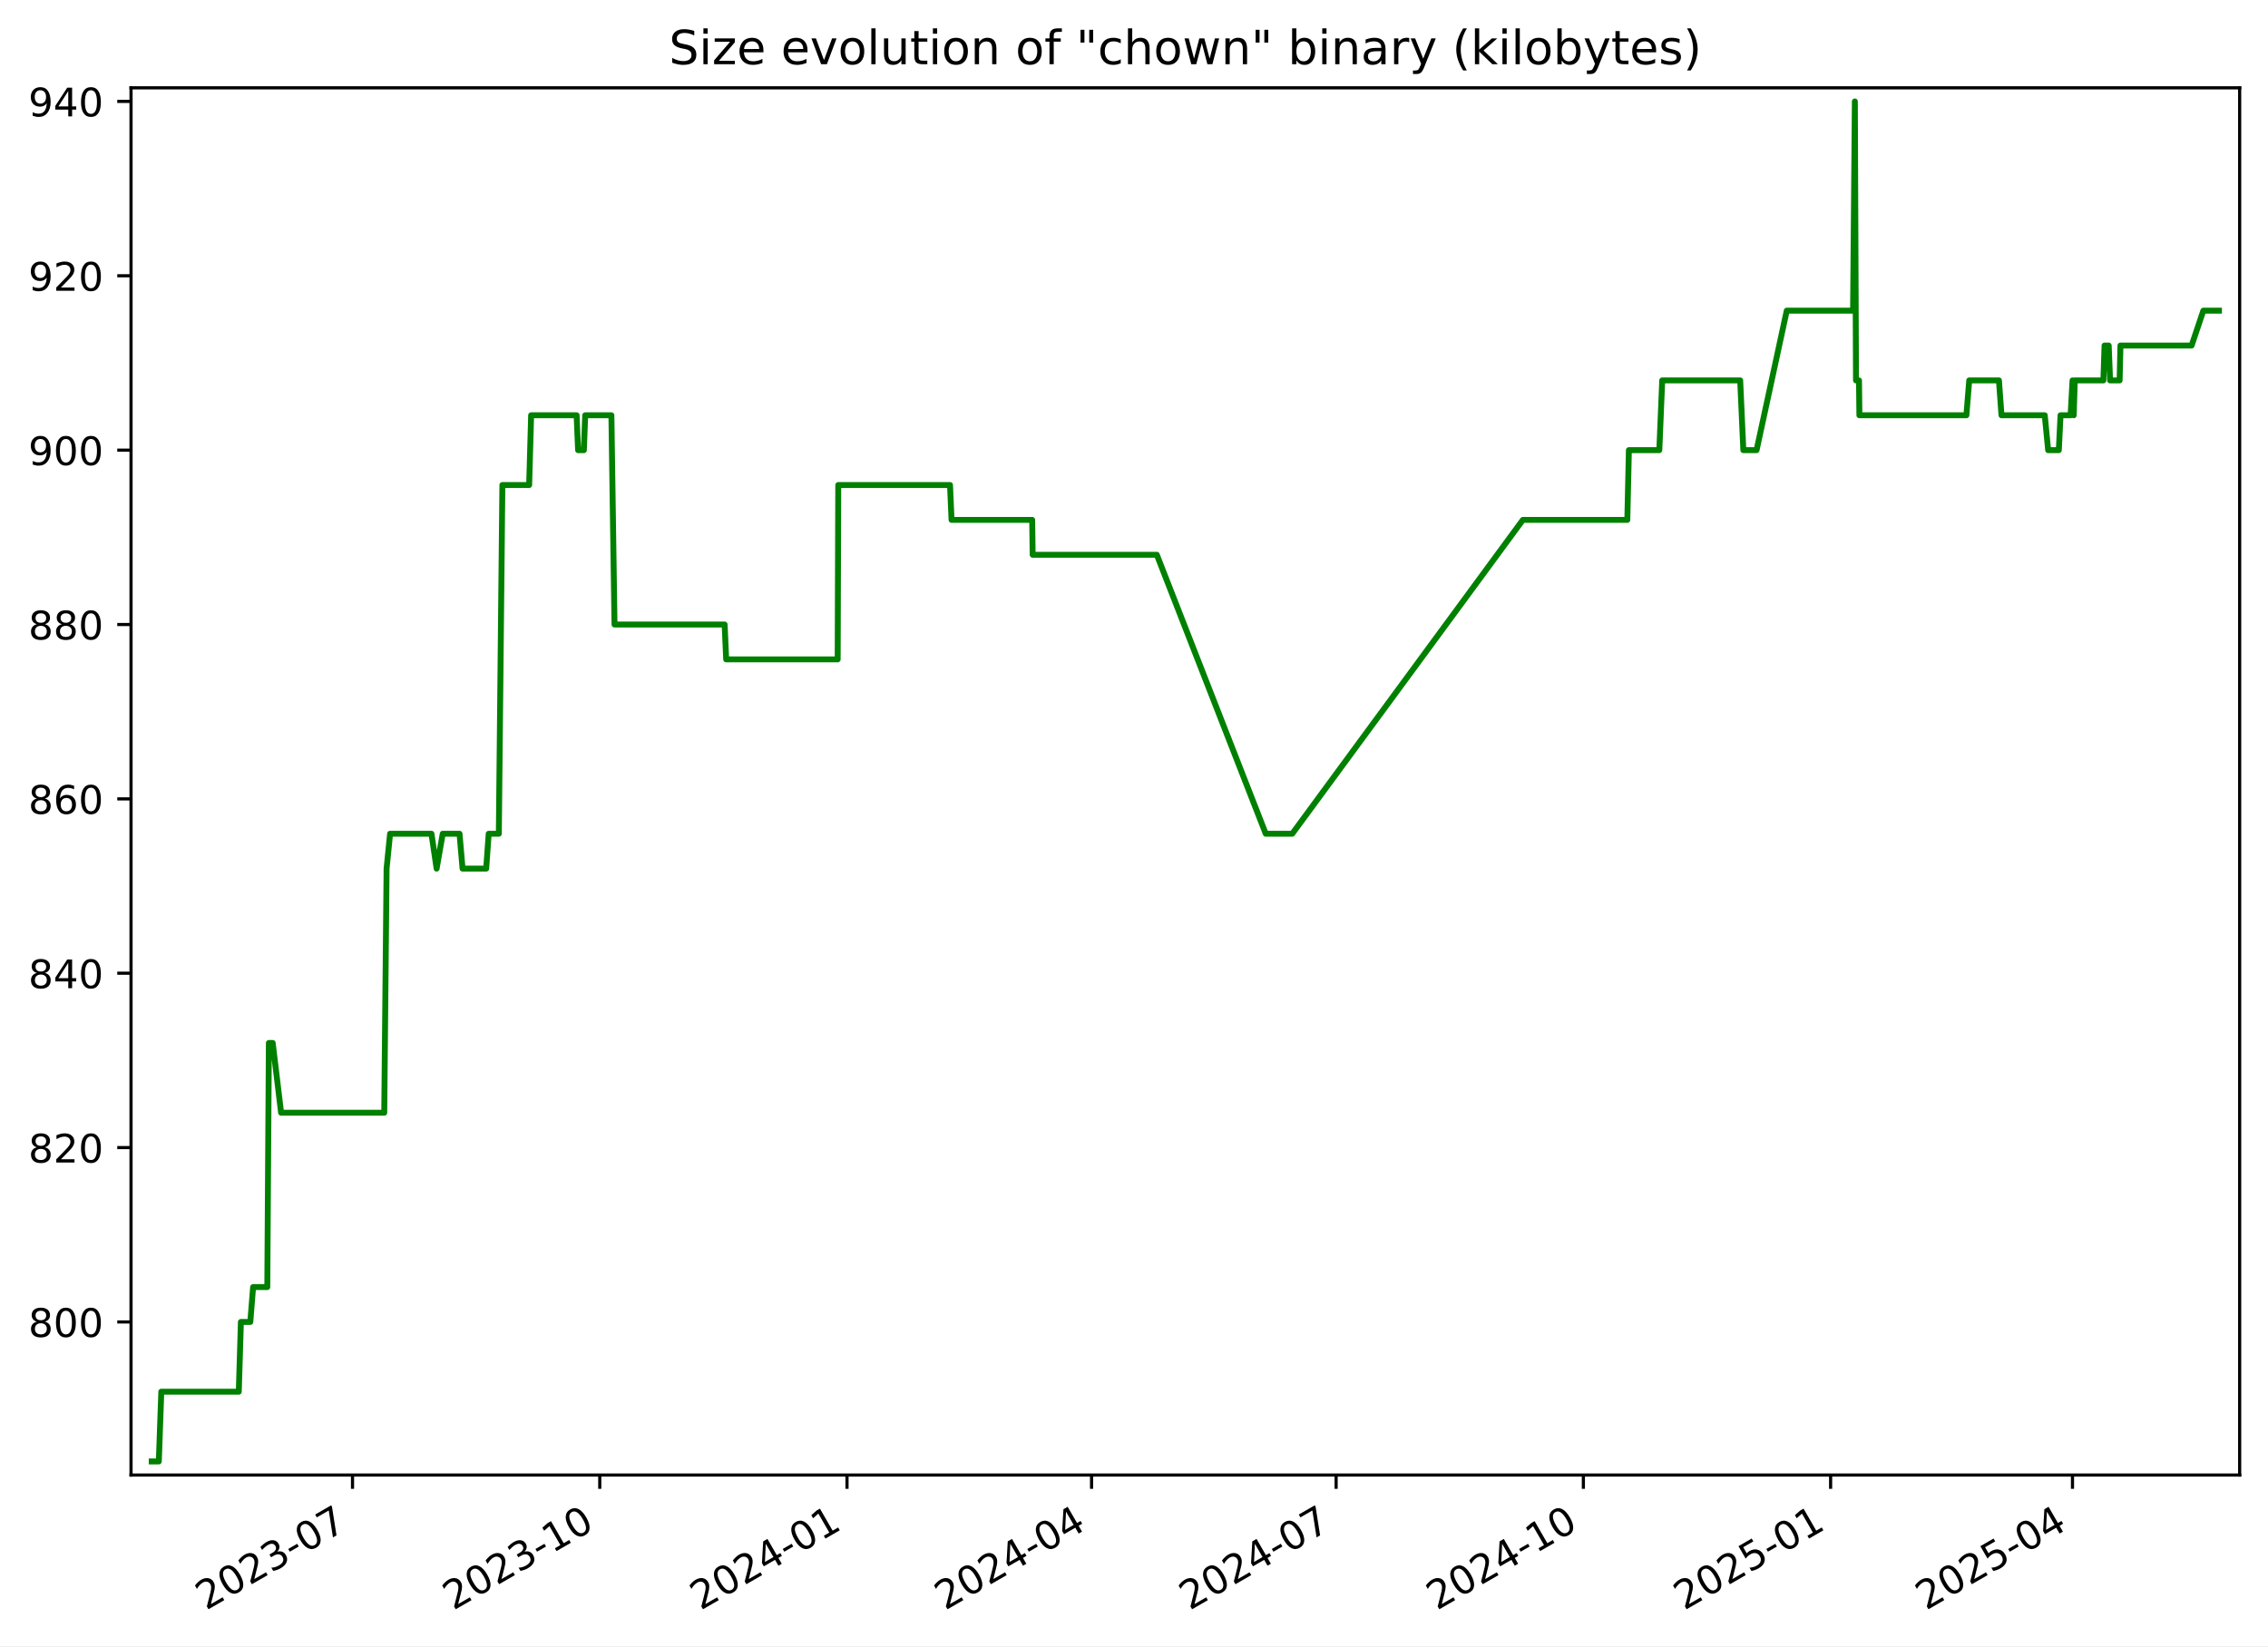
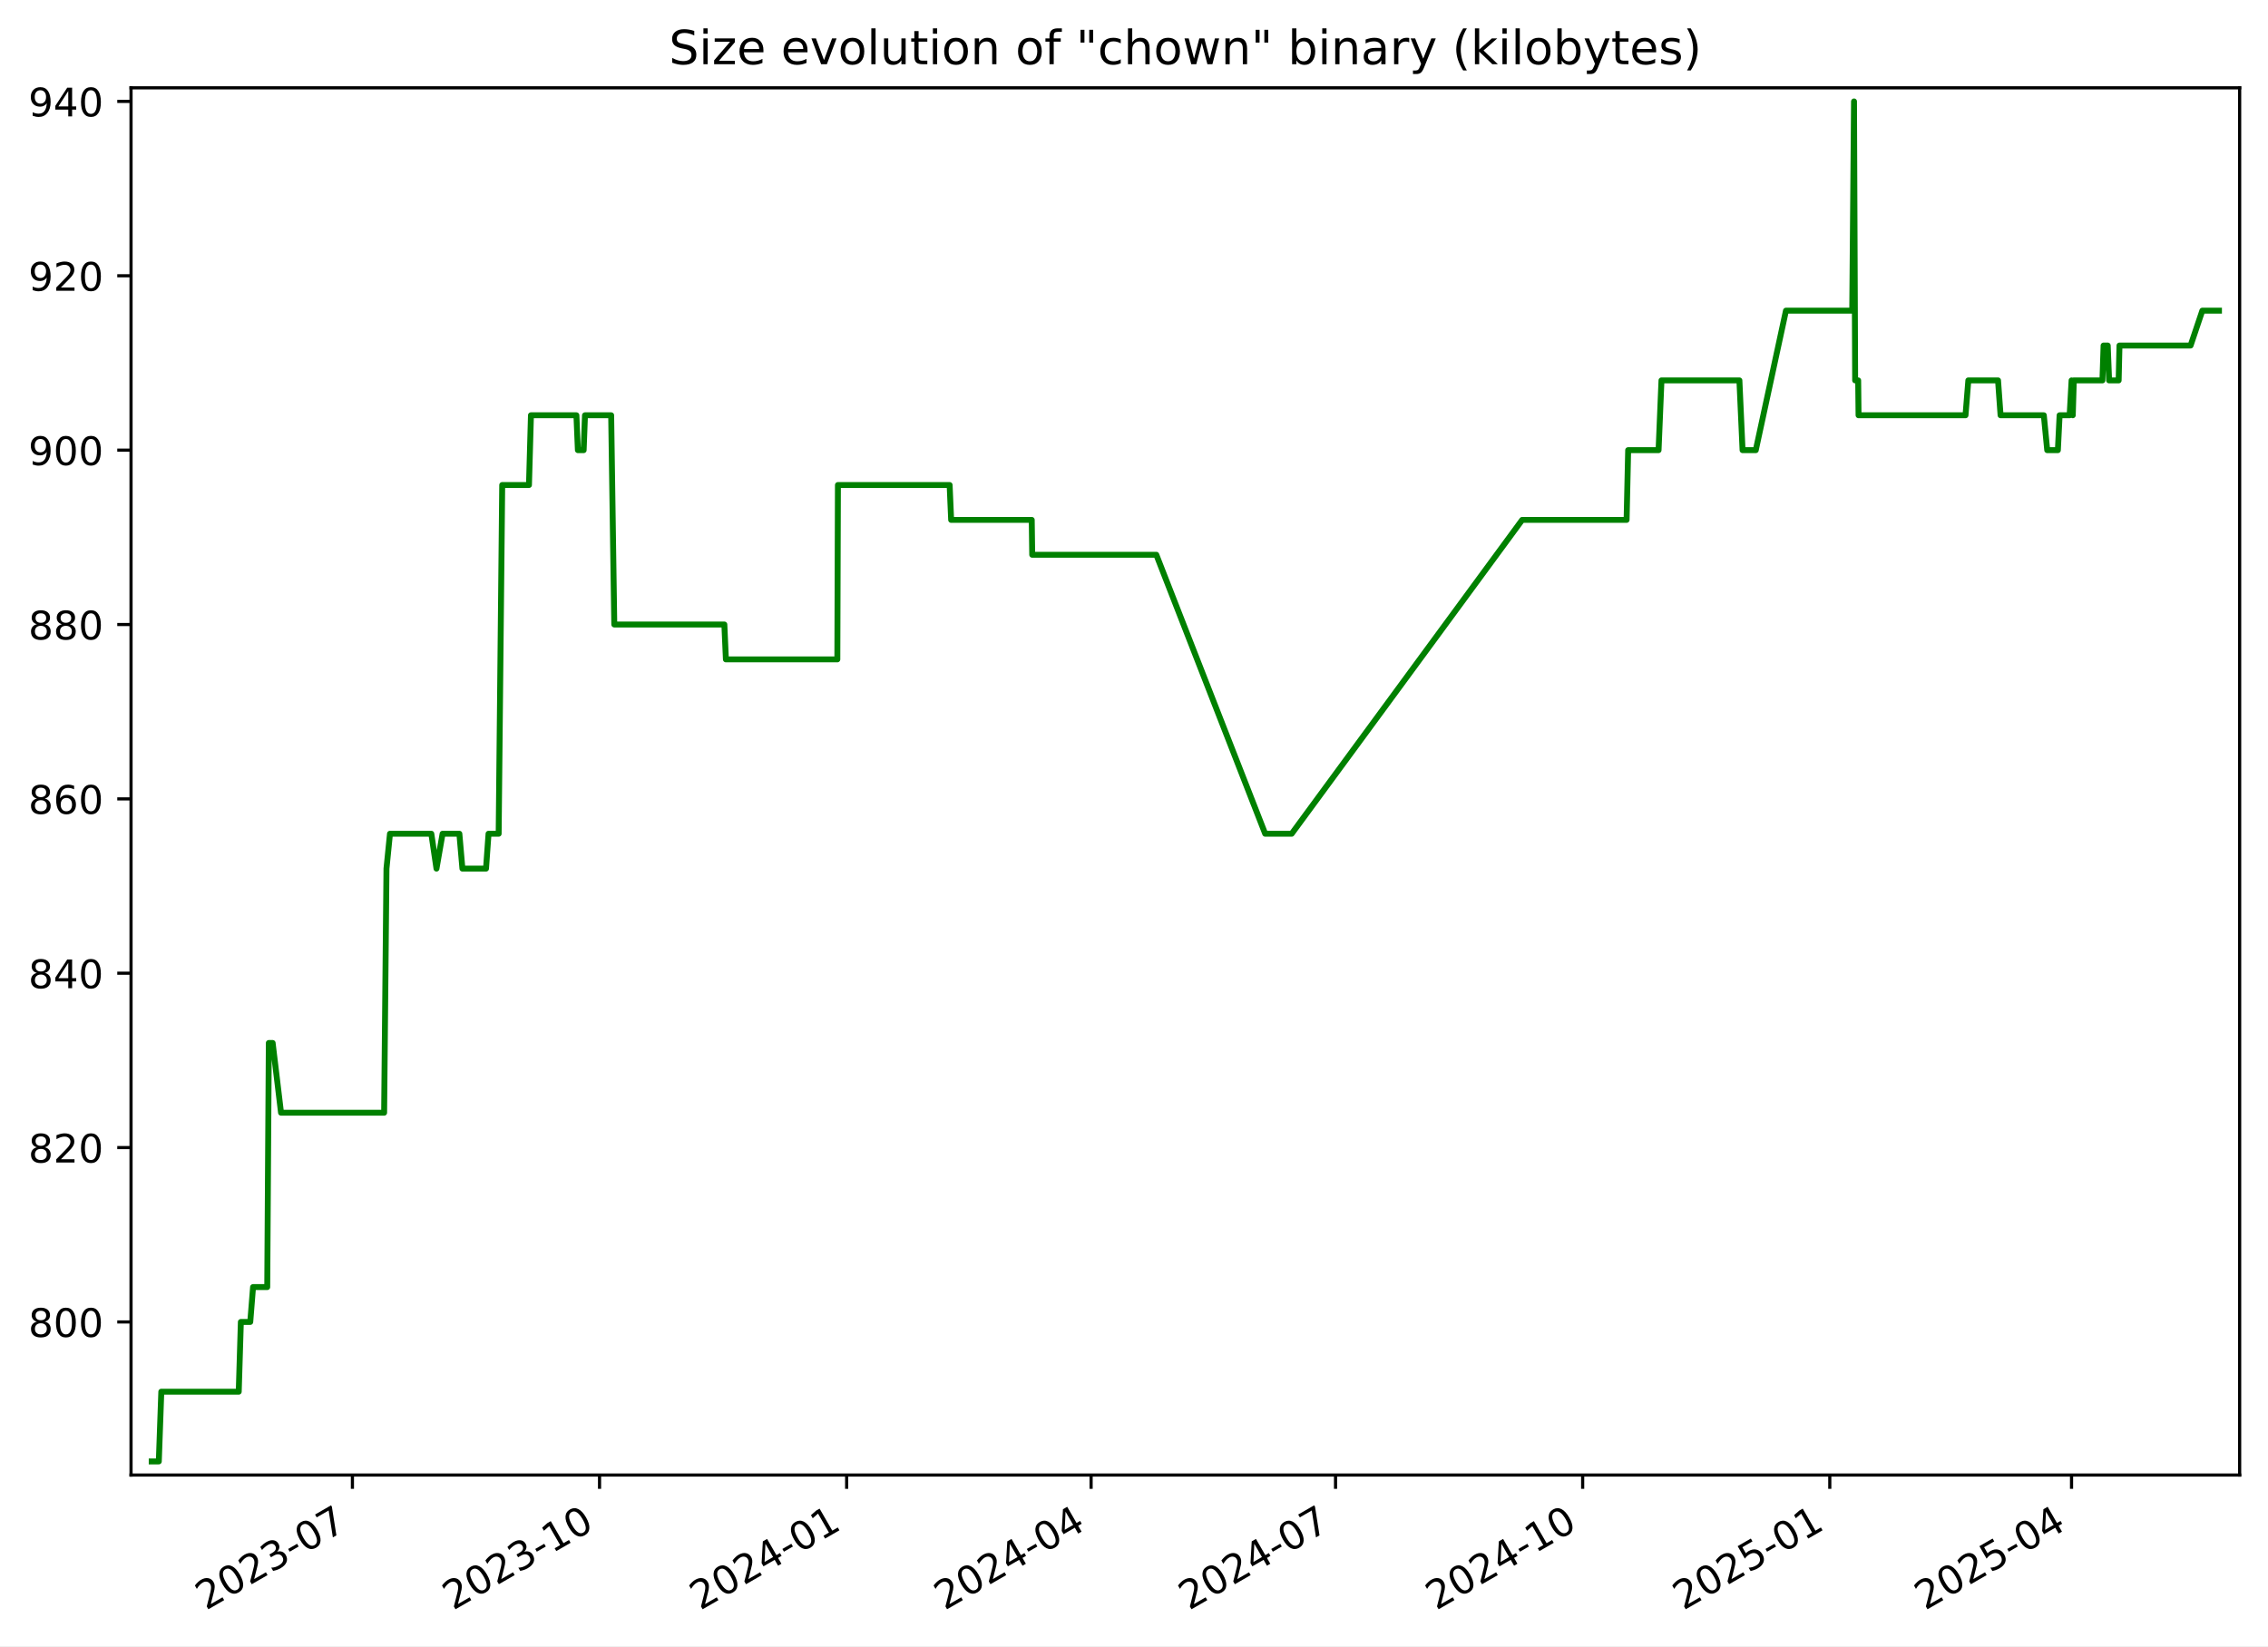
<svg xmlns="http://www.w3.org/2000/svg" xmlns:xlink="http://www.w3.org/1999/xlink" width="576.168pt" height="418.303pt" viewBox="0 0 576.168 418.303" version="1.1">
  <defs>
    <style type="text/css">*{stroke-linejoin: round; stroke-linecap: butt}</style>
  </defs>
  <g id="figure_1">
    <g id="patch_1">
      <path d="M -0 418.303  L 576.168 418.303  L 576.168 0  L -0 0  z " style="fill: #ffffff" />
    </g>
    <g id="axes_1">
      <g id="patch_2">
        <path d="M 33.288 374.83  L 568.967 374.83  L 568.967 22.318  L 33.288 22.318  z " style="fill: #ffffff" />
      </g>
      <g id="matplotlib.axis_1">
        <g id="xtick_1">
          <g id="line2d_1">
            <defs>
-               <path id="mffc4336cbd" d="M 0 0  L 0 3.5  " style="stroke: #000000; stroke-width: 0.8" />
+               <path id="me8325ad297" d="M 0 0  L 0 3.5  " style="stroke: #000000; stroke-width: 0.8" />
            </defs>
            <g>
-               <use xlink:href="#mffc4336cbd" x="89.553" y="374.83" style="stroke: #000000; stroke-width: 0.8" />
+               <use xlink:href="#me8325ad297" x="89.528" y="374.83" style="stroke: #000000; stroke-width: 0.8" />
            </g>
          </g>
          <g id="text_1">
-             <g transform="translate(52.32827 409.302) rotate(-30) scale(0.1 -0.1)">
+             <g transform="translate(52.30307 409.302) rotate(-30) scale(0.1 -0.1)">
              <defs>
                <path id="DejaVuSans-32" d="M 1228 531  L 3431 531  L 3431 0  L 469 0  L 469 531  Q 828 903 1448 1529  Q 2069 2156 2228 2338  Q 2531 2678 2651 2914  Q 2772 3150 2772 3378  Q 2772 3750 2511 3984  Q 2250 4219 1831 4219  Q 1534 4219 1204 4116  Q 875 4013 500 3803  L 500 4441  Q 881 4594 1212 4672  Q 1544 4750 1819 4750  Q 2544 4750 2975 4387  Q 3406 4025 3406 3419  Q 3406 3131 3298 2873  Q 3191 2616 2906 2266  Q 2828 2175 2409 1742  Q 1991 1309 1228 531  z " transform="scale(0.015625)" />
                <path id="DejaVuSans-30" d="M 2034 4250  Q 1547 4250 1301 3770  Q 1056 3291 1056 2328  Q 1056 1369 1301 889  Q 1547 409 2034 409  Q 2525 409 2770 889  Q 3016 1369 3016 2328  Q 3016 3291 2770 3770  Q 2525 4250 2034 4250  z M 2034 4750  Q 2819 4750 3233 4129  Q 3647 3509 3647 2328  Q 3647 1150 3233 529  Q 2819 -91 2034 -91  Q 1250 -91 836 529  Q 422 1150 422 2328  Q 422 3509 836 4129  Q 1250 4750 2034 4750  z " transform="scale(0.015625)" />
                <path id="DejaVuSans-33" d="M 2597 2516  Q 3050 2419 3304 2112  Q 3559 1806 3559 1356  Q 3559 666 3084 287  Q 2609 -91 1734 -91  Q 1441 -91 1130 -33  Q 819 25 488 141  L 488 750  Q 750 597 1062 519  Q 1375 441 1716 441  Q 2309 441 2620 675  Q 2931 909 2931 1356  Q 2931 1769 2642 2001  Q 2353 2234 1838 2234  L 1294 2234  L 1294 2753  L 1863 2753  Q 2328 2753 2575 2939  Q 2822 3125 2822 3475  Q 2822 3834 2567 4026  Q 2313 4219 1838 4219  Q 1578 4219 1281 4162  Q 984 4106 628 3988  L 628 4550  Q 988 4650 1302 4700  Q 1616 4750 1894 4750  Q 2613 4750 3031 4423  Q 3450 4097 3450 3541  Q 3450 3153 3228 2886  Q 3006 2619 2597 2516  z " transform="scale(0.015625)" />
                <path id="DejaVuSans-2d" d="M 313 2009  L 1997 2009  L 1997 1497  L 313 1497  L 313 2009  z " transform="scale(0.015625)" />
                <path id="DejaVuSans-37" d="M 525 4666  L 3525 4666  L 3525 4397  L 1831 0  L 1172 0  L 2766 4134  L 525 4134  L 525 4666  z " transform="scale(0.015625)" />
              </defs>
              <use xlink:href="#DejaVuSans-32" />
              <use xlink:href="#DejaVuSans-30" x="63.623" />
              <use xlink:href="#DejaVuSans-32" x="127.246" />
              <use xlink:href="#DejaVuSans-33" x="190.869" />
              <use xlink:href="#DejaVuSans-2d" x="254.492" />
              <use xlink:href="#DejaVuSans-30" x="290.576" />
              <use xlink:href="#DejaVuSans-37" x="354.199" />
            </g>
          </g>
        </g>
        <g id="xtick_2">
          <g id="line2d_2">
            <g>
-               <use xlink:href="#mffc4336cbd" x="152.364" y="374.83" style="stroke: #000000; stroke-width: 0.8" />
+               <use xlink:href="#me8325ad297" x="152.308" y="374.83" style="stroke: #000000; stroke-width: 0.8" />
            </g>
          </g>
          <g id="text_2">
-             <g transform="translate(115.1392 409.302) rotate(-30) scale(0.1 -0.1)">
+             <g transform="translate(115.083 409.302) rotate(-30) scale(0.1 -0.1)">
              <defs>
                <path id="DejaVuSans-31" d="M 794 531  L 1825 531  L 1825 4091  L 703 3866  L 703 4441  L 1819 4666  L 2450 4666  L 2450 531  L 3481 531  L 3481 0  L 794 0  L 794 531  z " transform="scale(0.015625)" />
              </defs>
              <use xlink:href="#DejaVuSans-32" />
              <use xlink:href="#DejaVuSans-30" x="63.623" />
              <use xlink:href="#DejaVuSans-32" x="127.246" />
              <use xlink:href="#DejaVuSans-33" x="190.869" />
              <use xlink:href="#DejaVuSans-2d" x="254.492" />
              <use xlink:href="#DejaVuSans-31" x="290.576" />
              <use xlink:href="#DejaVuSans-30" x="354.199" />
            </g>
          </g>
        </g>
        <g id="xtick_3">
          <g id="line2d_3">
            <g>
-               <use xlink:href="#mffc4336cbd" x="215.175" y="374.83" style="stroke: #000000; stroke-width: 0.8" />
+               <use xlink:href="#me8325ad297" x="215.088" y="374.83" style="stroke: #000000; stroke-width: 0.8" />
            </g>
          </g>
          <g id="text_3">
-             <g transform="translate(177.9502 409.302) rotate(-30) scale(0.1 -0.1)">
+             <g transform="translate(177.863 409.302) rotate(-30) scale(0.1 -0.1)">
              <defs>
                <path id="DejaVuSans-34" d="M 2419 4116  L 825 1625  L 2419 1625  L 2419 4116  z M 2253 4666  L 3047 4666  L 3047 1625  L 3713 1625  L 3713 1100  L 3047 1100  L 3047 0  L 2419 0  L 2419 1100  L 313 1100  L 313 1709  L 2253 4666  z " transform="scale(0.015625)" />
              </defs>
              <use xlink:href="#DejaVuSans-32" />
              <use xlink:href="#DejaVuSans-30" x="63.623" />
              <use xlink:href="#DejaVuSans-32" x="127.246" />
              <use xlink:href="#DejaVuSans-34" x="190.869" />
              <use xlink:href="#DejaVuSans-2d" x="254.492" />
              <use xlink:href="#DejaVuSans-30" x="290.576" />
              <use xlink:href="#DejaVuSans-31" x="354.199" />
            </g>
          </g>
        </g>
        <g id="xtick_4">
          <g id="line2d_4">
            <g>
-               <use xlink:href="#mffc4336cbd" x="277.303" y="374.83" style="stroke: #000000; stroke-width: 0.8" />
+               <use xlink:href="#me8325ad297" x="277.185" y="374.83" style="stroke: #000000; stroke-width: 0.8" />
            </g>
          </g>
          <g id="text_4">
-             <g transform="translate(240.0785 409.302) rotate(-30) scale(0.1 -0.1)">
+             <g transform="translate(239.9605 409.302) rotate(-30) scale(0.1 -0.1)">
              <use xlink:href="#DejaVuSans-32" />
              <use xlink:href="#DejaVuSans-30" x="63.623" />
              <use xlink:href="#DejaVuSans-32" x="127.246" />
              <use xlink:href="#DejaVuSans-34" x="190.869" />
              <use xlink:href="#DejaVuSans-2d" x="254.492" />
              <use xlink:href="#DejaVuSans-30" x="290.576" />
              <use xlink:href="#DejaVuSans-34" x="354.199" />
            </g>
          </g>
        </g>
        <g id="xtick_5">
          <g id="line2d_5">
            <g>
-               <use xlink:href="#mffc4336cbd" x="339.432" y="374.83" style="stroke: #000000; stroke-width: 0.8" />
+               <use xlink:href="#me8325ad297" x="339.283" y="374.83" style="stroke: #000000; stroke-width: 0.8" />
            </g>
          </g>
          <g id="text_5">
-             <g transform="translate(302.2067 409.302) rotate(-30) scale(0.1 -0.1)">
+             <g transform="translate(302.0581 409.302) rotate(-30) scale(0.1 -0.1)">
              <use xlink:href="#DejaVuSans-32" />
              <use xlink:href="#DejaVuSans-30" x="63.623" />
              <use xlink:href="#DejaVuSans-32" x="127.246" />
              <use xlink:href="#DejaVuSans-34" x="190.869" />
              <use xlink:href="#DejaVuSans-2d" x="254.492" />
              <use xlink:href="#DejaVuSans-30" x="290.576" />
              <use xlink:href="#DejaVuSans-37" x="354.199" />
            </g>
          </g>
        </g>
        <g id="xtick_6">
          <g id="line2d_6">
            <g>
-               <use xlink:href="#mffc4336cbd" x="402.243" y="374.83" style="stroke: #000000; stroke-width: 0.8" />
+               <use xlink:href="#me8325ad297" x="402.063" y="374.83" style="stroke: #000000; stroke-width: 0.8" />
            </g>
          </g>
          <g id="text_6">
-             <g transform="translate(365.0177 409.302) rotate(-30) scale(0.1 -0.1)">
+             <g transform="translate(364.838 409.302) rotate(-30) scale(0.1 -0.1)">
              <use xlink:href="#DejaVuSans-32" />
              <use xlink:href="#DejaVuSans-30" x="63.623" />
              <use xlink:href="#DejaVuSans-32" x="127.246" />
              <use xlink:href="#DejaVuSans-34" x="190.869" />
              <use xlink:href="#DejaVuSans-2d" x="254.492" />
              <use xlink:href="#DejaVuSans-31" x="290.576" />
              <use xlink:href="#DejaVuSans-30" x="354.199" />
            </g>
          </g>
        </g>
        <g id="xtick_7">
          <g id="line2d_7">
            <g>
-               <use xlink:href="#mffc4336cbd" x="465.053" y="374.83" style="stroke: #000000; stroke-width: 0.8" />
+               <use xlink:href="#me8325ad297" x="464.843" y="374.83" style="stroke: #000000; stroke-width: 0.8" />
            </g>
          </g>
          <g id="text_7">
-             <g transform="translate(427.8287 409.302) rotate(-30) scale(0.1 -0.1)">
+             <g transform="translate(427.6179 409.302) rotate(-30) scale(0.1 -0.1)">
              <defs>
                <path id="DejaVuSans-35" d="M 691 4666  L 3169 4666  L 3169 4134  L 1269 4134  L 1269 2991  Q 1406 3038 1543 3061  Q 1681 3084 1819 3084  Q 2600 3084 3056 2656  Q 3513 2228 3513 1497  Q 3513 744 3044 326  Q 2575 -91 1722 -91  Q 1428 -91 1123 -41  Q 819 9 494 109  L 494 744  Q 775 591 1075 516  Q 1375 441 1709 441  Q 2250 441 2565 725  Q 2881 1009 2881 1497  Q 2881 1984 2565 2268  Q 2250 2553 1709 2553  Q 1456 2553 1204 2497  Q 953 2441 691 2322  L 691 4666  z " transform="scale(0.015625)" />
              </defs>
              <use xlink:href="#DejaVuSans-32" />
              <use xlink:href="#DejaVuSans-30" x="63.623" />
              <use xlink:href="#DejaVuSans-32" x="127.246" />
              <use xlink:href="#DejaVuSans-35" x="190.869" />
              <use xlink:href="#DejaVuSans-2d" x="254.492" />
              <use xlink:href="#DejaVuSans-30" x="290.576" />
              <use xlink:href="#DejaVuSans-31" x="354.199" />
            </g>
          </g>
        </g>
        <g id="xtick_8">
          <g id="line2d_8">
            <g>
-               <use xlink:href="#mffc4336cbd" x="526.499" y="374.83" style="stroke: #000000; stroke-width: 0.8" />
+               <use xlink:href="#me8325ad297" x="526.258" y="374.83" style="stroke: #000000; stroke-width: 0.8" />
            </g>
          </g>
          <g id="text_8">
-             <g transform="translate(489.2742 409.302) rotate(-30) scale(0.1 -0.1)">
+             <g transform="translate(489.0331 409.302) rotate(-30) scale(0.1 -0.1)">
              <use xlink:href="#DejaVuSans-32" />
              <use xlink:href="#DejaVuSans-30" x="63.623" />
              <use xlink:href="#DejaVuSans-32" x="127.246" />
              <use xlink:href="#DejaVuSans-35" x="190.869" />
              <use xlink:href="#DejaVuSans-2d" x="254.492" />
              <use xlink:href="#DejaVuSans-30" x="290.576" />
              <use xlink:href="#DejaVuSans-34" x="354.199" />
            </g>
          </g>
        </g>
      </g>
      <g id="matplotlib.axis_2">
        <g id="ytick_1">
          <g id="line2d_9">
            <defs>
-               <path id="m6794ef9bd3" d="M 0 0  L -3.5 0  " style="stroke: #000000; stroke-width: 0.8" />
+               <path id="m9367b8e771" d="M 0 0  L -3.5 0  " style="stroke: #000000; stroke-width: 0.8" />
            </defs>
            <g>
-               <use xlink:href="#m6794ef9bd3" x="33.288" y="335.928" style="stroke: #000000; stroke-width: 0.8" />
+               <use xlink:href="#m9367b8e771" x="33.288" y="335.928" style="stroke: #000000; stroke-width: 0.8" />
            </g>
          </g>
          <g id="text_9">
            <g transform="translate(7.2 339.7272) scale(0.1 -0.1)">
              <defs>
                <path id="DejaVuSans-38" d="M 2034 2216  Q 1584 2216 1326 1975  Q 1069 1734 1069 1313  Q 1069 891 1326 650  Q 1584 409 2034 409  Q 2484 409 2743 651  Q 3003 894 3003 1313  Q 3003 1734 2745 1975  Q 2488 2216 2034 2216  z M 1403 2484  Q 997 2584 770 2862  Q 544 3141 544 3541  Q 544 4100 942 4425  Q 1341 4750 2034 4750  Q 2731 4750 3128 4425  Q 3525 4100 3525 3541  Q 3525 3141 3298 2862  Q 3072 2584 2669 2484  Q 3125 2378 3379 2068  Q 3634 1759 3634 1313  Q 3634 634 3220 271  Q 2806 -91 2034 -91  Q 1263 -91 848 271  Q 434 634 434 1313  Q 434 1759 690 2068  Q 947 2378 1403 2484  z M 1172 3481  Q 1172 3119 1398 2916  Q 1625 2713 2034 2713  Q 2441 2713 2670 2916  Q 2900 3119 2900 3481  Q 2900 3844 2670 4047  Q 2441 4250 2034 4250  Q 1625 4250 1398 4047  Q 1172 3844 1172 3481  z " transform="scale(0.015625)" />
              </defs>
              <use xlink:href="#DejaVuSans-38" />
              <use xlink:href="#DejaVuSans-30" x="63.623" />
              <use xlink:href="#DejaVuSans-30" x="127.246" />
            </g>
          </g>
        </g>
        <g id="ytick_2">
          <g id="line2d_10">
            <g>
-               <use xlink:href="#m6794ef9bd3" x="33.288" y="291.62" style="stroke: #000000; stroke-width: 0.8" />
+               <use xlink:href="#m9367b8e771" x="33.288" y="291.62" style="stroke: #000000; stroke-width: 0.8" />
            </g>
          </g>
          <g id="text_10">
            <g transform="translate(7.2 295.4195) scale(0.1 -0.1)">
              <use xlink:href="#DejaVuSans-38" />
              <use xlink:href="#DejaVuSans-32" x="63.623" />
              <use xlink:href="#DejaVuSans-30" x="127.246" />
            </g>
          </g>
        </g>
        <g id="ytick_3">
          <g id="line2d_11">
            <g>
-               <use xlink:href="#m6794ef9bd3" x="33.288" y="247.313" style="stroke: #000000; stroke-width: 0.8" />
+               <use xlink:href="#m9367b8e771" x="33.288" y="247.313" style="stroke: #000000; stroke-width: 0.8" />
            </g>
          </g>
          <g id="text_11">
            <g transform="translate(7.2 251.1118) scale(0.1 -0.1)">
              <use xlink:href="#DejaVuSans-38" />
              <use xlink:href="#DejaVuSans-34" x="63.623" />
              <use xlink:href="#DejaVuSans-30" x="127.246" />
            </g>
          </g>
        </g>
        <g id="ytick_4">
          <g id="line2d_12">
            <g>
-               <use xlink:href="#m6794ef9bd3" x="33.288" y="203.005" style="stroke: #000000; stroke-width: 0.8" />
+               <use xlink:href="#m9367b8e771" x="33.288" y="203.005" style="stroke: #000000; stroke-width: 0.8" />
            </g>
          </g>
          <g id="text_12">
            <g transform="translate(7.2 206.8041) scale(0.1 -0.1)">
              <defs>
                <path id="DejaVuSans-36" d="M 2113 2584  Q 1688 2584 1439 2293  Q 1191 2003 1191 1497  Q 1191 994 1439 701  Q 1688 409 2113 409  Q 2538 409 2786 701  Q 3034 994 3034 1497  Q 3034 2003 2786 2293  Q 2538 2584 2113 2584  z M 3366 4563  L 3366 3988  Q 3128 4100 2886 4159  Q 2644 4219 2406 4219  Q 1781 4219 1451 3797  Q 1122 3375 1075 2522  Q 1259 2794 1537 2939  Q 1816 3084 2150 3084  Q 2853 3084 3261 2657  Q 3669 2231 3669 1497  Q 3669 778 3244 343  Q 2819 -91 2113 -91  Q 1303 -91 875 529  Q 447 1150 447 2328  Q 447 3434 972 4092  Q 1497 4750 2381 4750  Q 2619 4750 2861 4703  Q 3103 4656 3366 4563  z " transform="scale(0.015625)" />
              </defs>
              <use xlink:href="#DejaVuSans-38" />
              <use xlink:href="#DejaVuSans-36" x="63.623" />
              <use xlink:href="#DejaVuSans-30" x="127.246" />
            </g>
          </g>
        </g>
        <g id="ytick_5">
          <g id="line2d_13">
            <g>
-               <use xlink:href="#m6794ef9bd3" x="33.288" y="158.697" style="stroke: #000000; stroke-width: 0.8" />
+               <use xlink:href="#m9367b8e771" x="33.288" y="158.697" style="stroke: #000000; stroke-width: 0.8" />
            </g>
          </g>
          <g id="text_13">
            <g transform="translate(7.2 162.4964) scale(0.1 -0.1)">
              <use xlink:href="#DejaVuSans-38" />
              <use xlink:href="#DejaVuSans-38" x="63.623" />
              <use xlink:href="#DejaVuSans-30" x="127.246" />
            </g>
          </g>
        </g>
        <g id="ytick_6">
          <g id="line2d_14">
            <g>
-               <use xlink:href="#m6794ef9bd3" x="33.288" y="114.39" style="stroke: #000000; stroke-width: 0.8" />
+               <use xlink:href="#m9367b8e771" x="33.288" y="114.39" style="stroke: #000000; stroke-width: 0.8" />
            </g>
          </g>
          <g id="text_14">
            <g transform="translate(7.2 118.1887) scale(0.1 -0.1)">
              <defs>
                <path id="DejaVuSans-39" d="M 703 97  L 703 672  Q 941 559 1184 500  Q 1428 441 1663 441  Q 2288 441 2617 861  Q 2947 1281 2994 2138  Q 2813 1869 2534 1725  Q 2256 1581 1919 1581  Q 1219 1581 811 2004  Q 403 2428 403 3163  Q 403 3881 828 4315  Q 1253 4750 1959 4750  Q 2769 4750 3195 4129  Q 3622 3509 3622 2328  Q 3622 1225 3098 567  Q 2575 -91 1691 -91  Q 1453 -91 1209 -44  Q 966 3 703 97  z M 1959 2075  Q 2384 2075 2632 2365  Q 2881 2656 2881 3163  Q 2881 3666 2632 3958  Q 2384 4250 1959 4250  Q 1534 4250 1286 3958  Q 1038 3666 1038 3163  Q 1038 2656 1286 2365  Q 1534 2075 1959 2075  z " transform="scale(0.015625)" />
              </defs>
              <use xlink:href="#DejaVuSans-39" />
              <use xlink:href="#DejaVuSans-30" x="63.623" />
              <use xlink:href="#DejaVuSans-30" x="127.246" />
            </g>
          </g>
        </g>
        <g id="ytick_7">
          <g id="line2d_15">
            <g>
-               <use xlink:href="#m6794ef9bd3" x="33.288" y="70.082" style="stroke: #000000; stroke-width: 0.8" />
+               <use xlink:href="#m9367b8e771" x="33.288" y="70.082" style="stroke: #000000; stroke-width: 0.8" />
            </g>
          </g>
          <g id="text_15">
            <g transform="translate(7.2 73.88104) scale(0.1 -0.1)">
              <use xlink:href="#DejaVuSans-39" />
              <use xlink:href="#DejaVuSans-32" x="63.623" />
              <use xlink:href="#DejaVuSans-30" x="127.246" />
            </g>
          </g>
        </g>
        <g id="ytick_8">
          <g id="line2d_16">
            <g>
-               <use xlink:href="#m6794ef9bd3" x="33.288" y="25.774" style="stroke: #000000; stroke-width: 0.8" />
+               <use xlink:href="#m9367b8e771" x="33.288" y="25.774" style="stroke: #000000; stroke-width: 0.8" />
            </g>
          </g>
          <g id="text_16">
            <g transform="translate(7.2 29.57334) scale(0.1 -0.1)">
              <use xlink:href="#DejaVuSans-39" />
              <use xlink:href="#DejaVuSans-34" x="63.623" />
              <use xlink:href="#DejaVuSans-30" x="127.246" />
            </g>
          </g>
        </g>
      </g>
      <g id="line2d_17">
-         <path d="M 38.539 371.374  L 40.347 371.374  L 40.979 353.651  L 60.662 353.651  L 61.198 335.928  L 63.589 335.928  L 64.299 327.066  L 67.906 327.066  L 68.305 265.036  L 69.281 265.036  L 71.409 282.759  L 97.616 282.759  L 98.21 220.728  L 99.098 211.866  L 109.611 211.866  L 110.92 220.728  L 112.468 211.866  L 116.738 211.866  L 117.51 220.728  L 123.512 220.728  L 124.151 211.866  L 126.726 211.866  L 127.626 123.251  L 134.429 123.251  L 134.93 105.528  L 146.488 105.528  L 146.86 114.39  L 148.328 114.39  L 148.666 105.528  L 155.321 105.528  L 156.112 158.697  L 184.09 158.697  L 184.48 167.559  L 212.806 167.559  L 212.953 123.251  L 241.348 123.251  L 241.731 132.113  L 262.217 132.113  L 262.338 140.974  L 293.881 140.974  L 321.552 211.866  L 328.285 211.866  L 386.871 132.113  L 413.409 132.113  L 413.807 114.39  L 421.535 114.39  L 422.274 96.666  L 442.081 96.666  L 442.882 114.39  L 446.244 114.39  L 453.912 78.943  L 470.758 78.943  L 471.213 25.774  L 471.5 96.666  L 472.269 96.666  L 472.366 105.528  L 499.55 105.528  L 500.268 96.666  L 507.818 96.666  L 508.46 105.528  L 519.455 105.528  L 520.318 114.39  L 523.026 114.39  L 523.464 105.528  L 526.019 105.528  L 526.511 96.666  L 526.814 105.528  L 527.077 96.666  L 534.349 96.666  L 534.644 87.805  L 535.699 87.805  L 536.047 96.666  L 538.475 96.666  L 538.683 87.805  L 556.759 87.805  L 559.743 78.943  L 563.716 78.943  L 563.716 78.943  " clip-path="url(#p32e5dfe280)" style="fill: none; stroke: #008000; stroke-width: 1.5; stroke-linecap: square" />
+         <path d="M 38.539 371.374  L 40.346 371.374  L 40.978 353.651  L 60.651 353.651  L 61.187 335.928  L 63.577 335.928  L 64.286 327.066  L 67.891 327.066  L 68.291 265.036  L 69.266 265.036  L 71.393 282.759  L 97.587 282.759  L 98.181 220.728  L 99.069 211.866  L 109.576 211.866  L 110.884 220.728  L 112.431 211.866  L 116.7 211.866  L 117.471 220.728  L 123.47 220.728  L 124.109 211.866  L 126.683 211.866  L 127.582 123.251  L 134.382 123.251  L 134.883 105.528  L 146.435 105.528  L 146.807 114.39  L 148.274 114.39  L 148.611 105.528  L 155.263 105.528  L 156.054 158.697  L 184.018 158.697  L 184.408 167.559  L 212.72 167.559  L 212.867 123.251  L 241.247 123.251  L 241.631 132.113  L 262.106 132.113  L 262.227 140.974  L 293.755 140.974  L 321.412 211.866  L 328.141 211.866  L 386.699 132.113  L 413.224 132.113  L 413.622 114.39  L 421.346 114.39  L 422.084 96.666  L 441.882 96.666  L 442.683 114.39  L 446.042 114.39  L 453.707 78.943  L 470.544 78.943  L 470.999 25.774  L 471.286 96.666  L 472.055 96.666  L 472.152 105.528  L 499.323 105.528  L 500.039 96.666  L 507.586 96.666  L 508.228 105.528  L 519.218 105.528  L 520.08 114.39  L 522.787 114.39  L 523.225 105.528  L 525.778 105.528  L 526.27 96.666  L 526.572 105.528  L 526.836 96.666  L 534.104 96.666  L 534.399 87.805  L 535.454 87.805  L 535.801 96.666  L 538.228 96.666  L 538.436 87.805  L 556.503 87.805  L 559.485 78.943  L 563.716 78.943  L 563.716 78.943  " clip-path="url(#pe9bcf623d6)" style="fill: none; stroke: #008000; stroke-width: 1.5; stroke-linecap: square" />
      </g>
      <g id="patch_3">
        <path d="M 33.288 374.83  L 33.288 22.318  " style="fill: none; stroke: #000000; stroke-width: 0.8; stroke-linejoin: miter; stroke-linecap: square" />
      </g>
      <g id="patch_4">
        <path d="M 568.967 374.83  L 568.967 22.318  " style="fill: none; stroke: #000000; stroke-width: 0.8; stroke-linejoin: miter; stroke-linecap: square" />
      </g>
      <g id="patch_5">
        <path d="M 33.288 374.83  L 568.967 374.83  " style="fill: none; stroke: #000000; stroke-width: 0.8; stroke-linejoin: miter; stroke-linecap: square" />
      </g>
      <g id="patch_6">
        <path d="M 33.288 22.318  L 568.967 22.318  " style="fill: none; stroke: #000000; stroke-width: 0.8; stroke-linejoin: miter; stroke-linecap: square" />
      </g>
      <g id="text_17">
        <g transform="translate(169.9497 16.31812) scale(0.12 -0.12)">
          <defs>
            <path id="DejaVuSans-53" d="M 3425 4513  L 3425 3897  Q 3066 4069 2747 4153  Q 2428 4238 2131 4238  Q 1616 4238 1336 4038  Q 1056 3838 1056 3469  Q 1056 3159 1242 3001  Q 1428 2844 1947 2747  L 2328 2669  Q 3034 2534 3370 2195  Q 3706 1856 3706 1288  Q 3706 609 3251 259  Q 2797 -91 1919 -91  Q 1588 -91 1214 -16  Q 841 59 441 206  L 441 856  Q 825 641 1194 531  Q 1563 422 1919 422  Q 2459 422 2753 634  Q 3047 847 3047 1241  Q 3047 1584 2836 1778  Q 2625 1972 2144 2069  L 1759 2144  Q 1053 2284 737 2584  Q 422 2884 422 3419  Q 422 4038 858 4394  Q 1294 4750 2059 4750  Q 2388 4750 2728 4690  Q 3069 4631 3425 4513  z " transform="scale(0.015625)" />
            <path id="DejaVuSans-69" d="M 603 3500  L 1178 3500  L 1178 0  L 603 0  L 603 3500  z M 603 4863  L 1178 4863  L 1178 4134  L 603 4134  L 603 4863  z " transform="scale(0.015625)" />
            <path id="DejaVuSans-7a" d="M 353 3500  L 3084 3500  L 3084 2975  L 922 459  L 3084 459  L 3084 0  L 275 0  L 275 525  L 2438 3041  L 353 3041  L 353 3500  z " transform="scale(0.015625)" />
            <path id="DejaVuSans-65" d="M 3597 1894  L 3597 1613  L 953 1613  Q 991 1019 1311 708  Q 1631 397 2203 397  Q 2534 397 2845 478  Q 3156 559 3463 722  L 3463 178  Q 3153 47 2828 -22  Q 2503 -91 2169 -91  Q 1331 -91 842 396  Q 353 884 353 1716  Q 353 2575 817 3079  Q 1281 3584 2069 3584  Q 2775 3584 3186 3129  Q 3597 2675 3597 1894  z M 3022 2063  Q 3016 2534 2758 2815  Q 2500 3097 2075 3097  Q 1594 3097 1305 2825  Q 1016 2553 972 2059  L 3022 2063  z " transform="scale(0.015625)" />
            <path id="DejaVuSans-20" transform="scale(0.015625)" />
            <path id="DejaVuSans-76" d="M 191 3500  L 800 3500  L 1894 563  L 2988 3500  L 3597 3500  L 2284 0  L 1503 0  L 191 3500  z " transform="scale(0.015625)" />
            <path id="DejaVuSans-6f" d="M 1959 3097  Q 1497 3097 1228 2736  Q 959 2375 959 1747  Q 959 1119 1226 758  Q 1494 397 1959 397  Q 2419 397 2687 759  Q 2956 1122 2956 1747  Q 2956 2369 2687 2733  Q 2419 3097 1959 3097  z M 1959 3584  Q 2709 3584 3137 3096  Q 3566 2609 3566 1747  Q 3566 888 3137 398  Q 2709 -91 1959 -91  Q 1206 -91 779 398  Q 353 888 353 1747  Q 353 2609 779 3096  Q 1206 3584 1959 3584  z " transform="scale(0.015625)" />
            <path id="DejaVuSans-6c" d="M 603 4863  L 1178 4863  L 1178 0  L 603 0  L 603 4863  z " transform="scale(0.015625)" />
            <path id="DejaVuSans-75" d="M 544 1381  L 544 3500  L 1119 3500  L 1119 1403  Q 1119 906 1312 657  Q 1506 409 1894 409  Q 2359 409 2629 706  Q 2900 1003 2900 1516  L 2900 3500  L 3475 3500  L 3475 0  L 2900 0  L 2900 538  Q 2691 219 2414 64  Q 2138 -91 1772 -91  Q 1169 -91 856 284  Q 544 659 544 1381  z M 1991 3584  L 1991 3584  z " transform="scale(0.015625)" />
            <path id="DejaVuSans-74" d="M 1172 4494  L 1172 3500  L 2356 3500  L 2356 3053  L 1172 3053  L 1172 1153  Q 1172 725 1289 603  Q 1406 481 1766 481  L 2356 481  L 2356 0  L 1766 0  Q 1100 0 847 248  Q 594 497 594 1153  L 594 3053  L 172 3053  L 172 3500  L 594 3500  L 594 4494  L 1172 4494  z " transform="scale(0.015625)" />
            <path id="DejaVuSans-6e" d="M 3513 2113  L 3513 0  L 2938 0  L 2938 2094  Q 2938 2591 2744 2837  Q 2550 3084 2163 3084  Q 1697 3084 1428 2787  Q 1159 2491 1159 1978  L 1159 0  L 581 0  L 581 3500  L 1159 3500  L 1159 2956  Q 1366 3272 1645 3428  Q 1925 3584 2291 3584  Q 2894 3584 3203 3211  Q 3513 2838 3513 2113  z " transform="scale(0.015625)" />
            <path id="DejaVuSans-66" d="M 2375 4863  L 2375 4384  L 1825 4384  Q 1516 4384 1395 4259  Q 1275 4134 1275 3809  L 1275 3500  L 2222 3500  L 2222 3053  L 1275 3053  L 1275 0  L 697 0  L 697 3053  L 147 3053  L 147 3500  L 697 3500  L 697 3744  Q 697 4328 969 4595  Q 1241 4863 1831 4863  L 2375 4863  z " transform="scale(0.015625)" />
            <path id="DejaVuSans-22" d="M 1147 4666  L 1147 2931  L 616 2931  L 616 4666  L 1147 4666  z M 2328 4666  L 2328 2931  L 1797 2931  L 1797 4666  L 2328 4666  z " transform="scale(0.015625)" />
            <path id="DejaVuSans-63" d="M 3122 3366  L 3122 2828  Q 2878 2963 2633 3030  Q 2388 3097 2138 3097  Q 1578 3097 1268 2742  Q 959 2388 959 1747  Q 959 1106 1268 751  Q 1578 397 2138 397  Q 2388 397 2633 464  Q 2878 531 3122 666  L 3122 134  Q 2881 22 2623 -34  Q 2366 -91 2075 -91  Q 1284 -91 818 406  Q 353 903 353 1747  Q 353 2603 823 3093  Q 1294 3584 2113 3584  Q 2378 3584 2631 3529  Q 2884 3475 3122 3366  z " transform="scale(0.015625)" />
            <path id="DejaVuSans-68" d="M 3513 2113  L 3513 0  L 2938 0  L 2938 2094  Q 2938 2591 2744 2837  Q 2550 3084 2163 3084  Q 1697 3084 1428 2787  Q 1159 2491 1159 1978  L 1159 0  L 581 0  L 581 4863  L 1159 4863  L 1159 2956  Q 1366 3272 1645 3428  Q 1925 3584 2291 3584  Q 2894 3584 3203 3211  Q 3513 2838 3513 2113  z " transform="scale(0.015625)" />
            <path id="DejaVuSans-77" d="M 269 3500  L 844 3500  L 1563 769  L 2278 3500  L 2956 3500  L 3675 769  L 4391 3500  L 4966 3500  L 4050 0  L 3372 0  L 2619 2869  L 1863 0  L 1184 0  L 269 3500  z " transform="scale(0.015625)" />
            <path id="DejaVuSans-62" d="M 3116 1747  Q 3116 2381 2855 2742  Q 2594 3103 2138 3103  Q 1681 3103 1420 2742  Q 1159 2381 1159 1747  Q 1159 1113 1420 752  Q 1681 391 2138 391  Q 2594 391 2855 752  Q 3116 1113 3116 1747  z M 1159 2969  Q 1341 3281 1617 3432  Q 1894 3584 2278 3584  Q 2916 3584 3314 3078  Q 3713 2572 3713 1747  Q 3713 922 3314 415  Q 2916 -91 2278 -91  Q 1894 -91 1617 61  Q 1341 213 1159 525  L 1159 0  L 581 0  L 581 4863  L 1159 4863  L 1159 2969  z " transform="scale(0.015625)" />
            <path id="DejaVuSans-61" d="M 2194 1759  Q 1497 1759 1228 1600  Q 959 1441 959 1056  Q 959 750 1161 570  Q 1363 391 1709 391  Q 2188 391 2477 730  Q 2766 1069 2766 1631  L 2766 1759  L 2194 1759  z M 3341 1997  L 3341 0  L 2766 0  L 2766 531  Q 2569 213 2275 61  Q 1981 -91 1556 -91  Q 1019 -91 701 211  Q 384 513 384 1019  Q 384 1609 779 1909  Q 1175 2209 1959 2209  L 2766 2209  L 2766 2266  Q 2766 2663 2505 2880  Q 2244 3097 1772 3097  Q 1472 3097 1187 3025  Q 903 2953 641 2809  L 641 3341  Q 956 3463 1253 3523  Q 1550 3584 1831 3584  Q 2591 3584 2966 3190  Q 3341 2797 3341 1997  z " transform="scale(0.015625)" />
            <path id="DejaVuSans-72" d="M 2631 2963  Q 2534 3019 2420 3045  Q 2306 3072 2169 3072  Q 1681 3072 1420 2755  Q 1159 2438 1159 1844  L 1159 0  L 581 0  L 581 3500  L 1159 3500  L 1159 2956  Q 1341 3275 1631 3429  Q 1922 3584 2338 3584  Q 2397 3584 2469 3576  Q 2541 3569 2628 3553  L 2631 2963  z " transform="scale(0.015625)" />
            <path id="DejaVuSans-79" d="M 2059 -325  Q 1816 -950 1584 -1140  Q 1353 -1331 966 -1331  L 506 -1331  L 506 -850  L 844 -850  Q 1081 -850 1212 -737  Q 1344 -625 1503 -206  L 1606 56  L 191 3500  L 800 3500  L 1894 763  L 2988 3500  L 3597 3500  L 2059 -325  z " transform="scale(0.015625)" />
            <path id="DejaVuSans-28" d="M 1984 4856  Q 1566 4138 1362 3434  Q 1159 2731 1159 2009  Q 1159 1288 1364 580  Q 1569 -128 1984 -844  L 1484 -844  Q 1016 -109 783 600  Q 550 1309 550 2009  Q 550 2706 781 3412  Q 1013 4119 1484 4856  L 1984 4856  z " transform="scale(0.015625)" />
            <path id="DejaVuSans-6b" d="M 581 4863  L 1159 4863  L 1159 1991  L 2875 3500  L 3609 3500  L 1753 1863  L 3688 0  L 2938 0  L 1159 1709  L 1159 0  L 581 0  L 581 4863  z " transform="scale(0.015625)" />
            <path id="DejaVuSans-73" d="M 2834 3397  L 2834 2853  Q 2591 2978 2328 3040  Q 2066 3103 1784 3103  Q 1356 3103 1142 2972  Q 928 2841 928 2578  Q 928 2378 1081 2264  Q 1234 2150 1697 2047  L 1894 2003  Q 2506 1872 2764 1633  Q 3022 1394 3022 966  Q 3022 478 2636 193  Q 2250 -91 1575 -91  Q 1294 -91 989 -36  Q 684 19 347 128  L 347 722  Q 666 556 975 473  Q 1284 391 1588 391  Q 1994 391 2212 530  Q 2431 669 2431 922  Q 2431 1156 2273 1281  Q 2116 1406 1581 1522  L 1381 1569  Q 847 1681 609 1914  Q 372 2147 372 2553  Q 372 3047 722 3315  Q 1072 3584 1716 3584  Q 2034 3584 2315 3537  Q 2597 3491 2834 3397  z " transform="scale(0.015625)" />
            <path id="DejaVuSans-29" d="M 513 4856  L 1013 4856  Q 1481 4119 1714 3412  Q 1947 2706 1947 2009  Q 1947 1309 1714 600  Q 1481 -109 1013 -844  L 513 -844  Q 928 -128 1133 580  Q 1338 1288 1338 2009  Q 1338 2731 1133 3434  Q 928 4138 513 4856  z " transform="scale(0.015625)" />
          </defs>
          <use xlink:href="#DejaVuSans-53" />
          <use xlink:href="#DejaVuSans-69" x="63.477" />
          <use xlink:href="#DejaVuSans-7a" x="91.26" />
          <use xlink:href="#DejaVuSans-65" x="143.75" />
          <use xlink:href="#DejaVuSans-20" x="205.273" />
          <use xlink:href="#DejaVuSans-65" x="237.061" />
          <use xlink:href="#DejaVuSans-76" x="298.584" />
          <use xlink:href="#DejaVuSans-6f" x="357.764" />
          <use xlink:href="#DejaVuSans-6c" x="418.945" />
          <use xlink:href="#DejaVuSans-75" x="446.729" />
          <use xlink:href="#DejaVuSans-74" x="510.107" />
          <use xlink:href="#DejaVuSans-69" x="549.316" />
          <use xlink:href="#DejaVuSans-6f" x="577.1" />
          <use xlink:href="#DejaVuSans-6e" x="638.281" />
          <use xlink:href="#DejaVuSans-20" x="701.66" />
          <use xlink:href="#DejaVuSans-6f" x="733.447" />
          <use xlink:href="#DejaVuSans-66" x="794.629" />
          <use xlink:href="#DejaVuSans-20" x="829.834" />
          <use xlink:href="#DejaVuSans-22" x="861.621" />
          <use xlink:href="#DejaVuSans-63" x="907.617" />
          <use xlink:href="#DejaVuSans-68" x="962.598" />
          <use xlink:href="#DejaVuSans-6f" x="1025.977" />
          <use xlink:href="#DejaVuSans-77" x="1087.158" />
          <use xlink:href="#DejaVuSans-6e" x="1168.945" />
          <use xlink:href="#DejaVuSans-22" x="1232.324" />
          <use xlink:href="#DejaVuSans-20" x="1278.32" />
          <use xlink:href="#DejaVuSans-62" x="1310.107" />
          <use xlink:href="#DejaVuSans-69" x="1373.584" />
          <use xlink:href="#DejaVuSans-6e" x="1401.367" />
          <use xlink:href="#DejaVuSans-61" x="1464.746" />
          <use xlink:href="#DejaVuSans-72" x="1526.025" />
          <use xlink:href="#DejaVuSans-79" x="1567.139" />
          <use xlink:href="#DejaVuSans-20" x="1626.318" />
          <use xlink:href="#DejaVuSans-28" x="1658.105" />
          <use xlink:href="#DejaVuSans-6b" x="1697.119" />
          <use xlink:href="#DejaVuSans-69" x="1755.029" />
          <use xlink:href="#DejaVuSans-6c" x="1782.812" />
          <use xlink:href="#DejaVuSans-6f" x="1810.596" />
          <use xlink:href="#DejaVuSans-62" x="1871.777" />
          <use xlink:href="#DejaVuSans-79" x="1935.254" />
          <use xlink:href="#DejaVuSans-74" x="1994.434" />
          <use xlink:href="#DejaVuSans-65" x="2033.643" />
          <use xlink:href="#DejaVuSans-73" x="2095.166" />
          <use xlink:href="#DejaVuSans-29" x="2147.266" />
        </g>
      </g>
    </g>
  </g>
  <defs>
-     <clipPath id="p32e5dfe280">
+     <clipPath id="pe9bcf623d6">
      <rect x="33.288" y="22.318" width="535.68" height="352.512" />
    </clipPath>
  </defs>
</svg>
